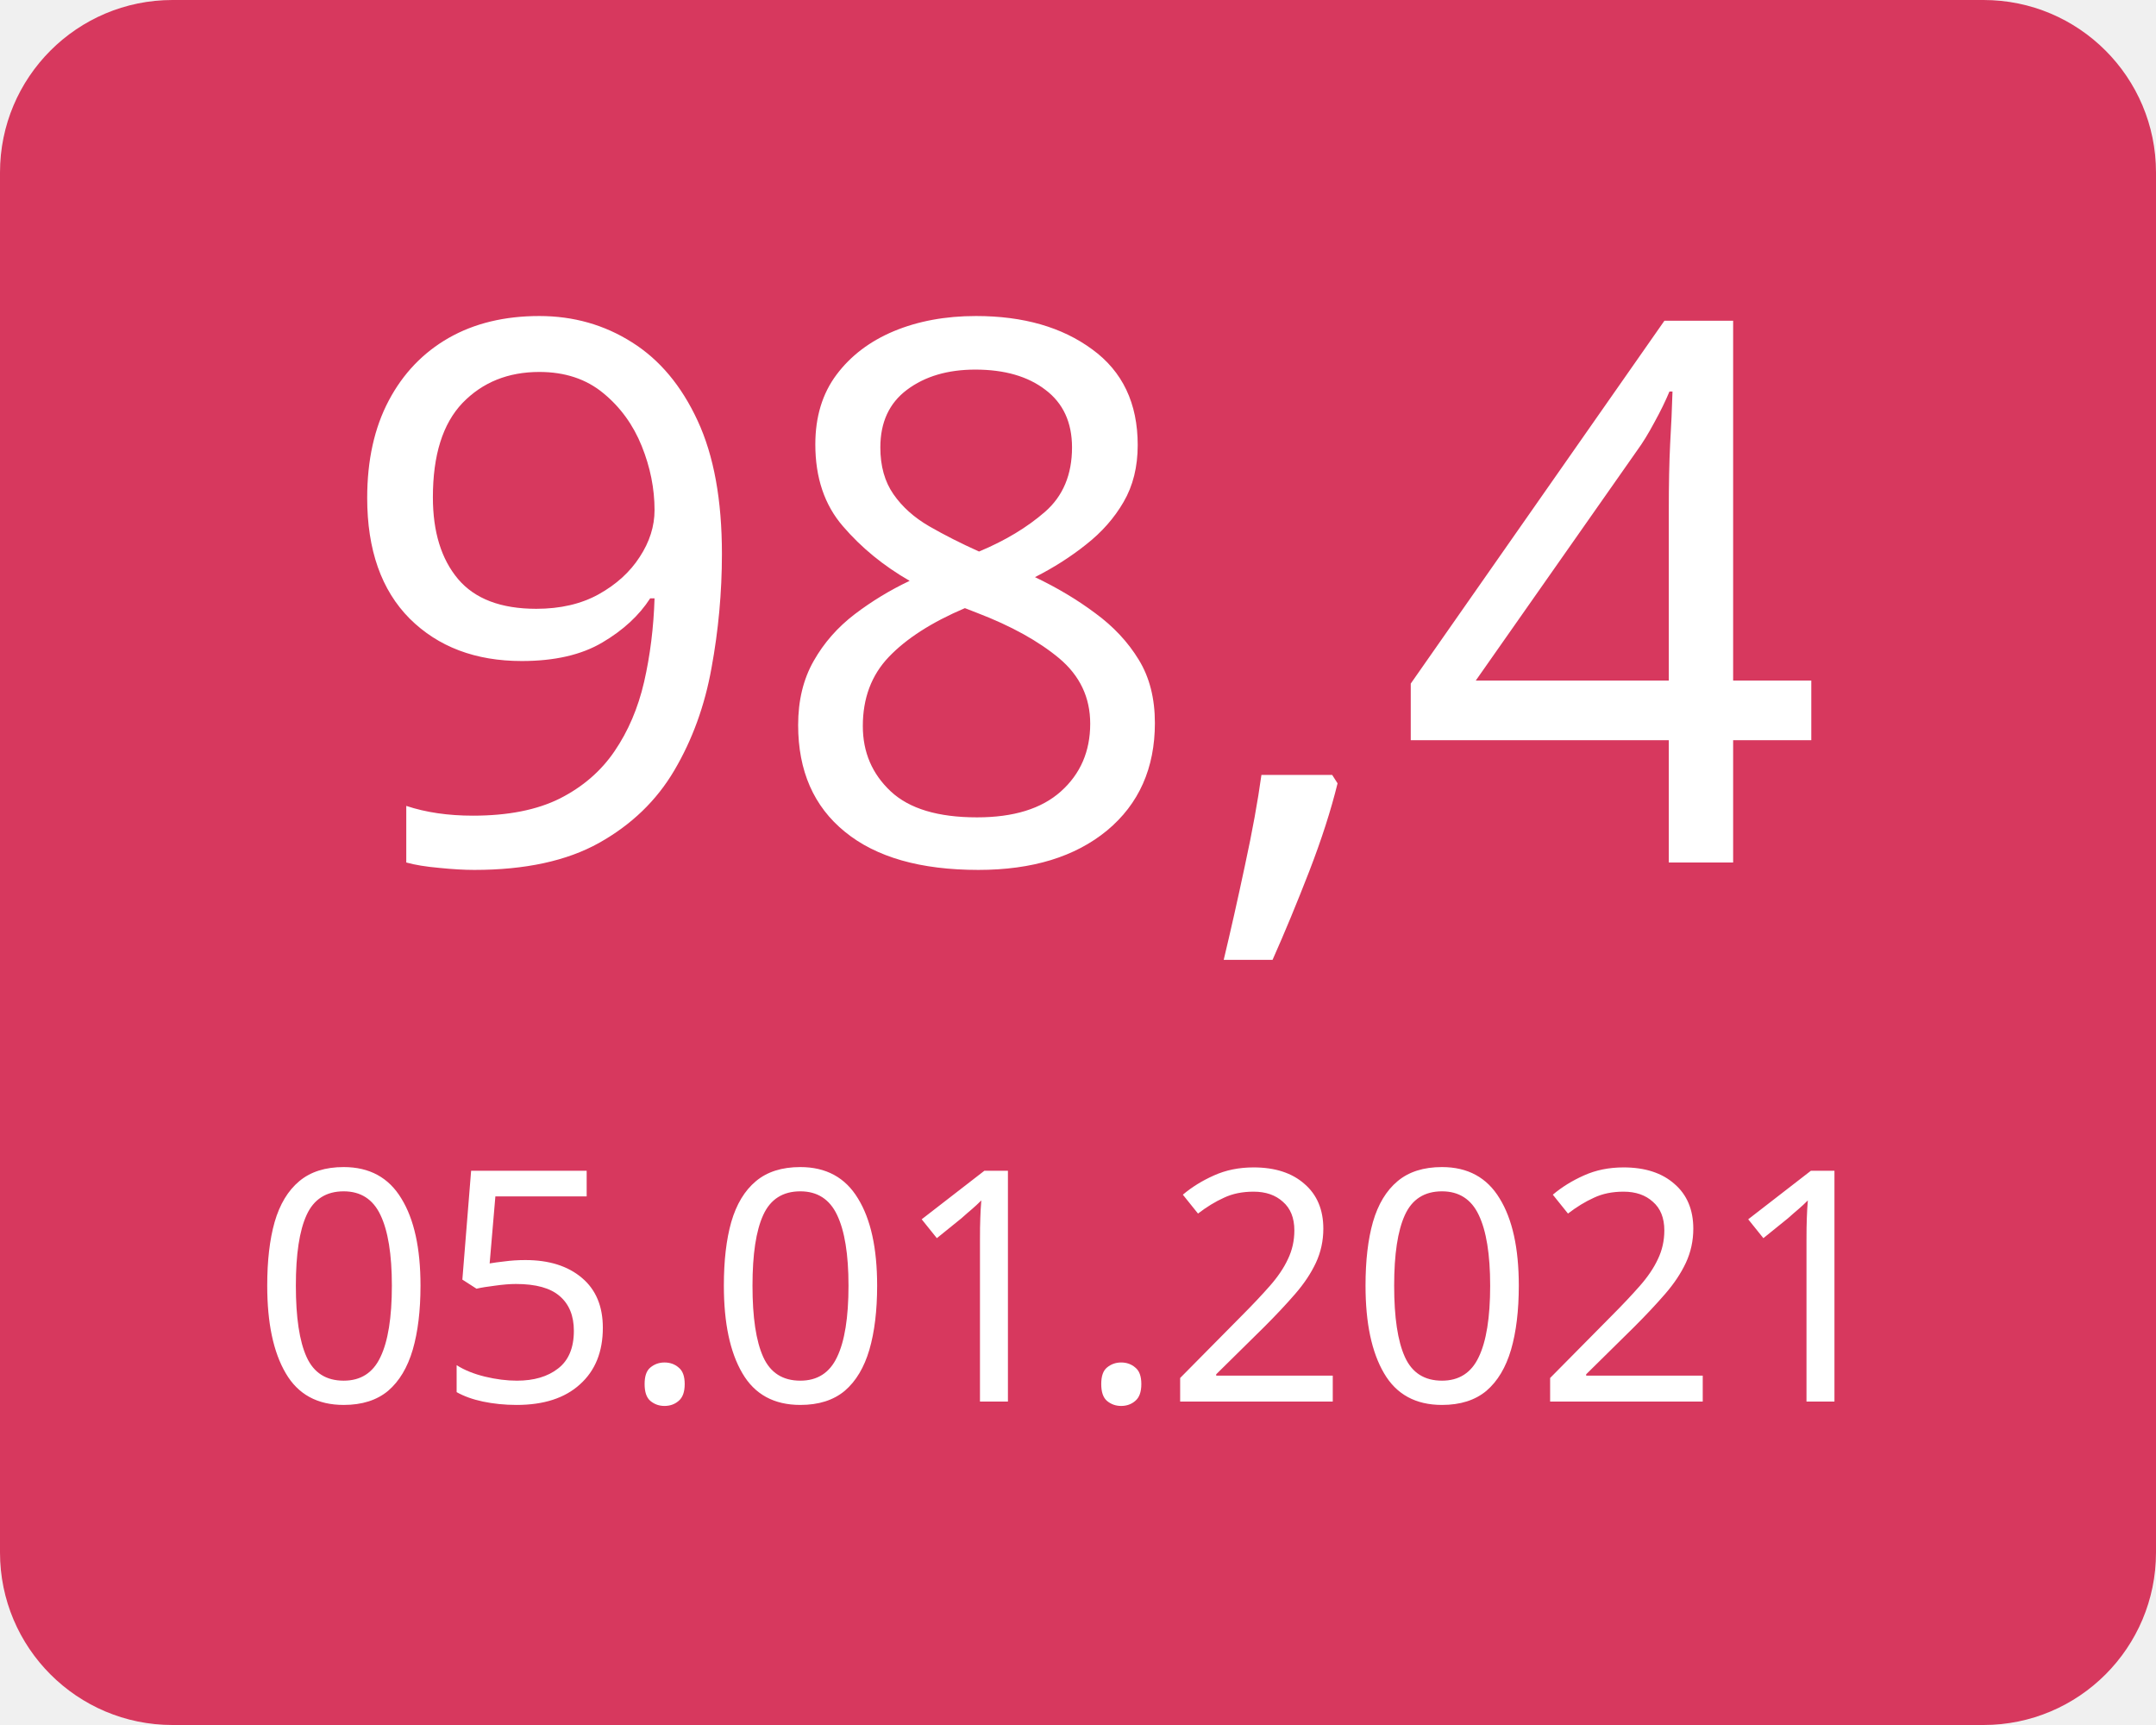
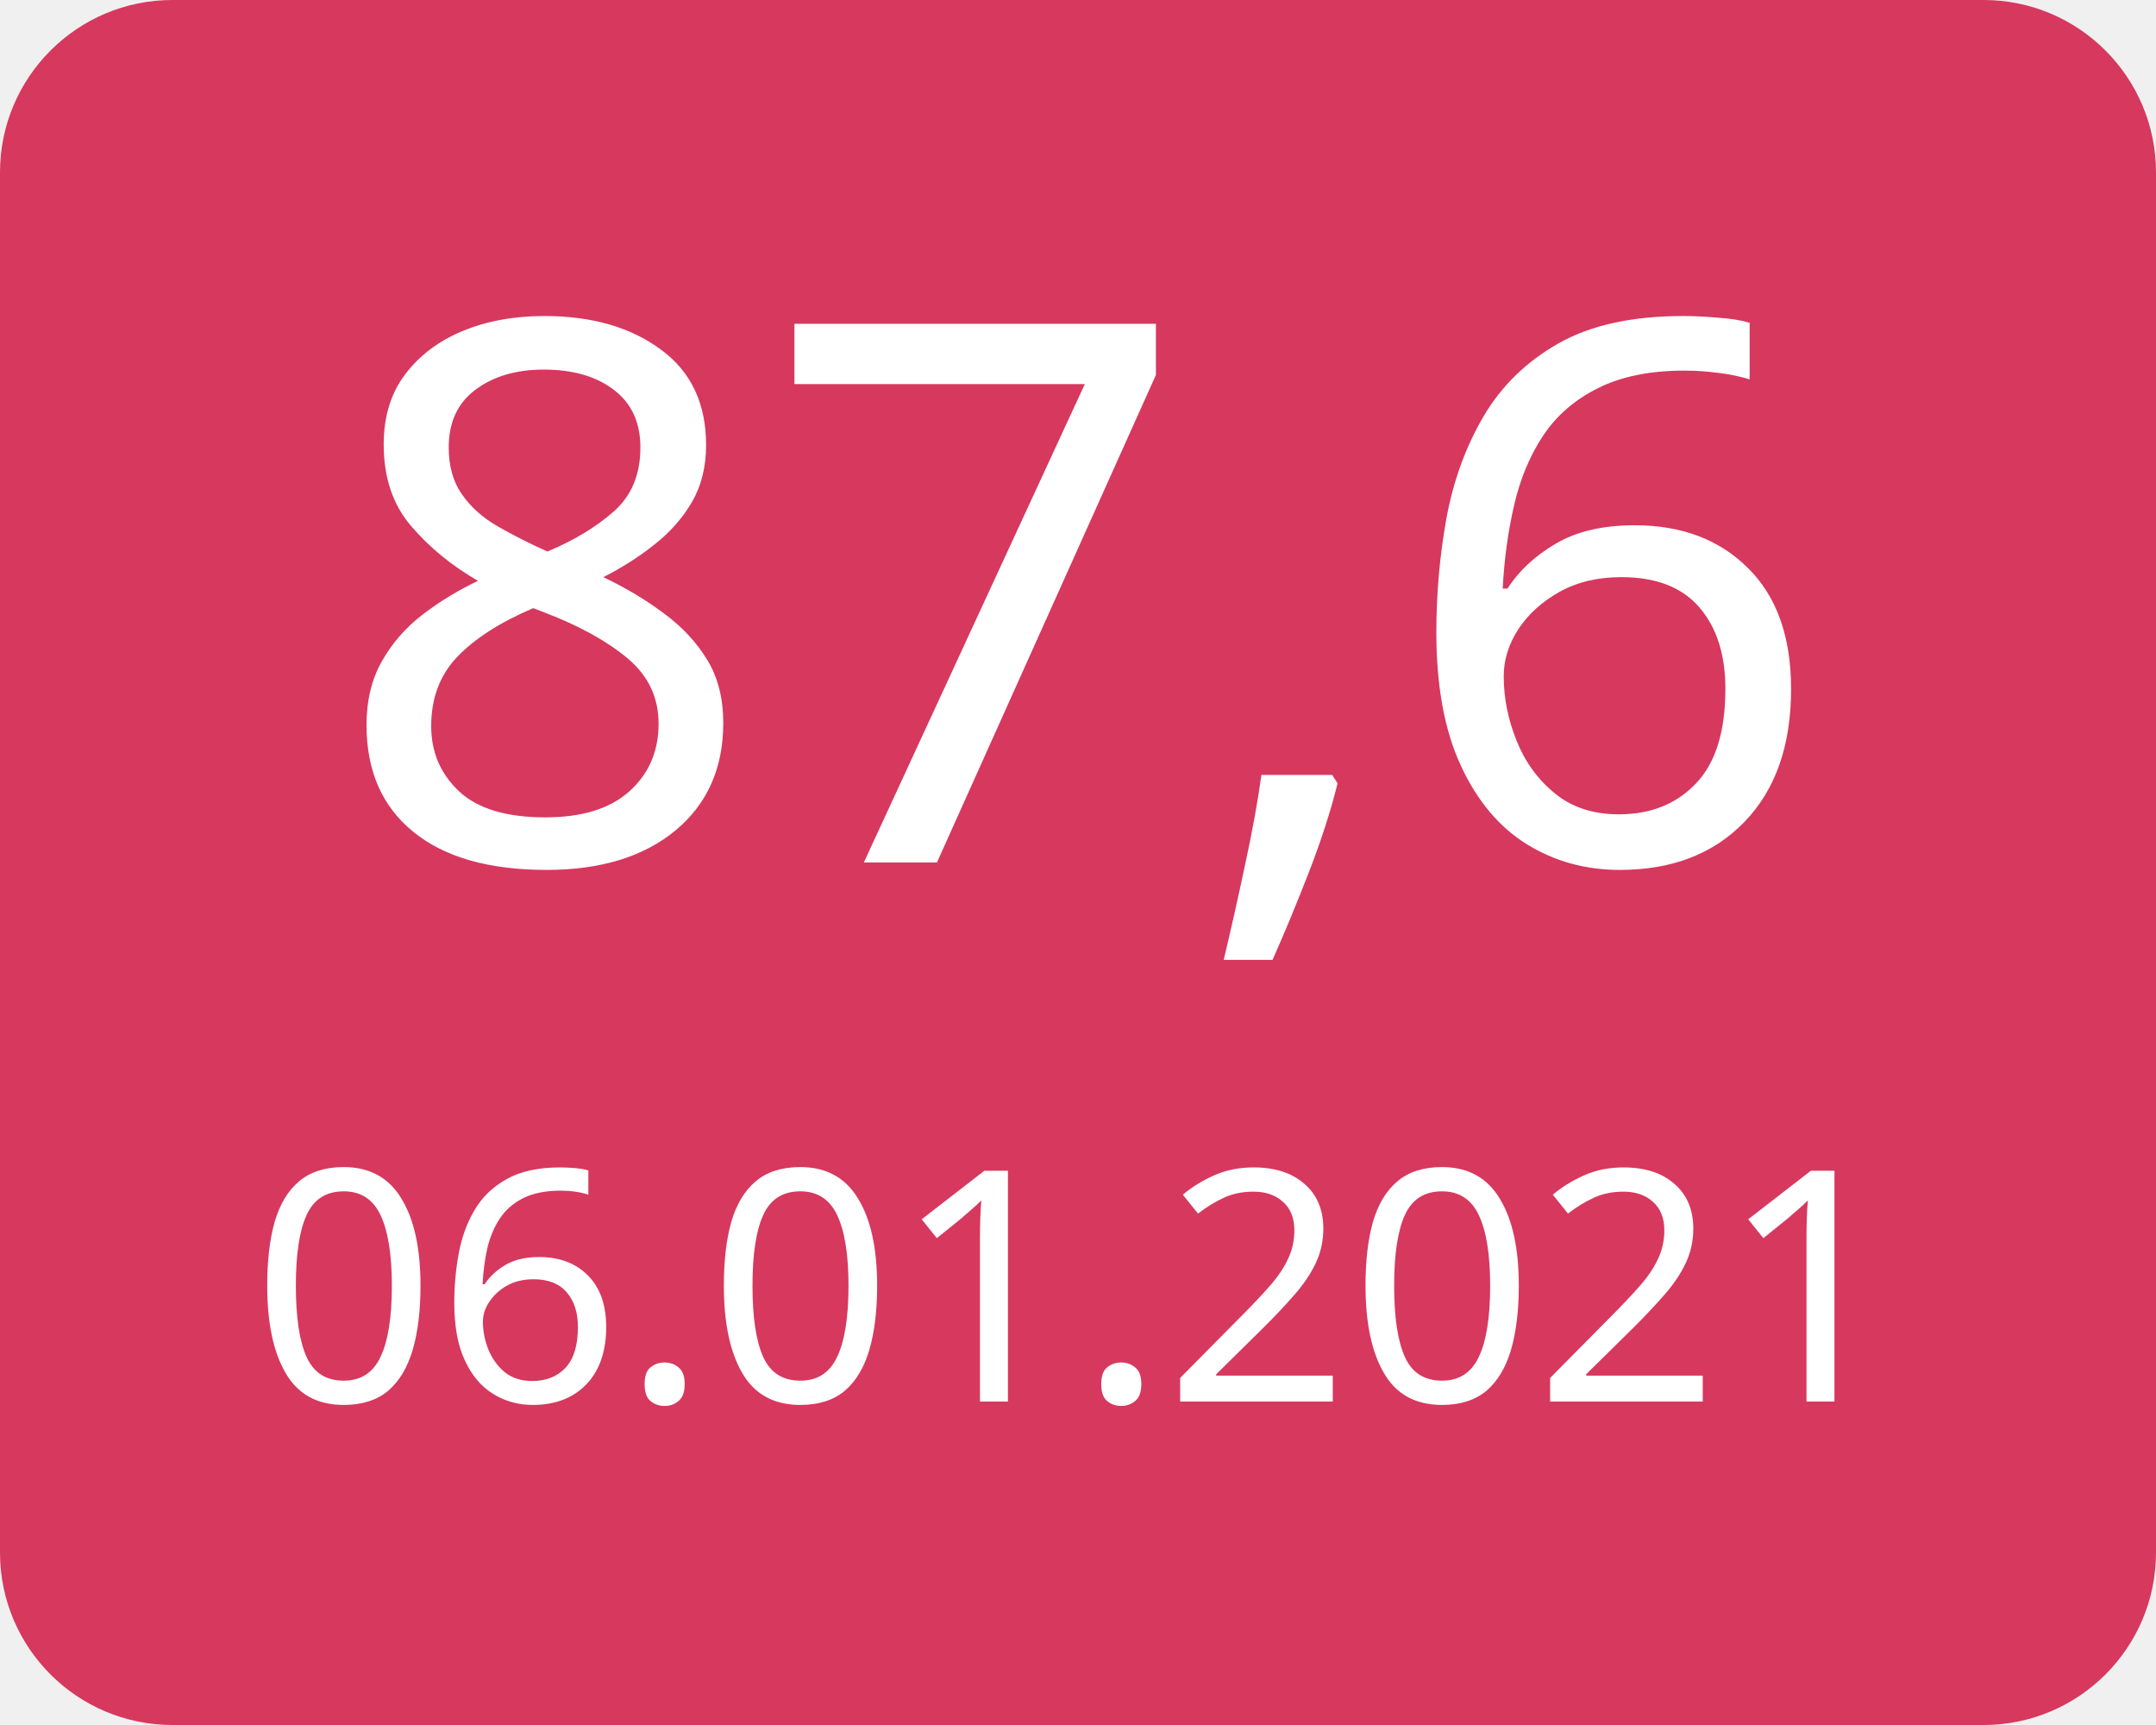
<svg xmlns="http://www.w3.org/2000/svg" width="100" height="80">
  <g>
    <rect x="0" y="0" width="100" height="80" fill="#d7385e" rx="8" ry="8" />
-     <text x="50" y="40" font-family="Verdana" text-anchor="middle" font-size="35" fill="white">98,4</text>
-     <text x="50" y="65" font-family="Verdana" text-anchor="middle" font-size="15" fill="white">05.01.2021</text>
+     <text x="50" y="40" font-family="Verdana" text-anchor="middle" font-size="35" fill="white">87,6</text>
+     <text x="50" y="65" font-family="Verdana" text-anchor="middle" font-size="15" fill="white">06.01.2021</text>
  </g>
</svg>
